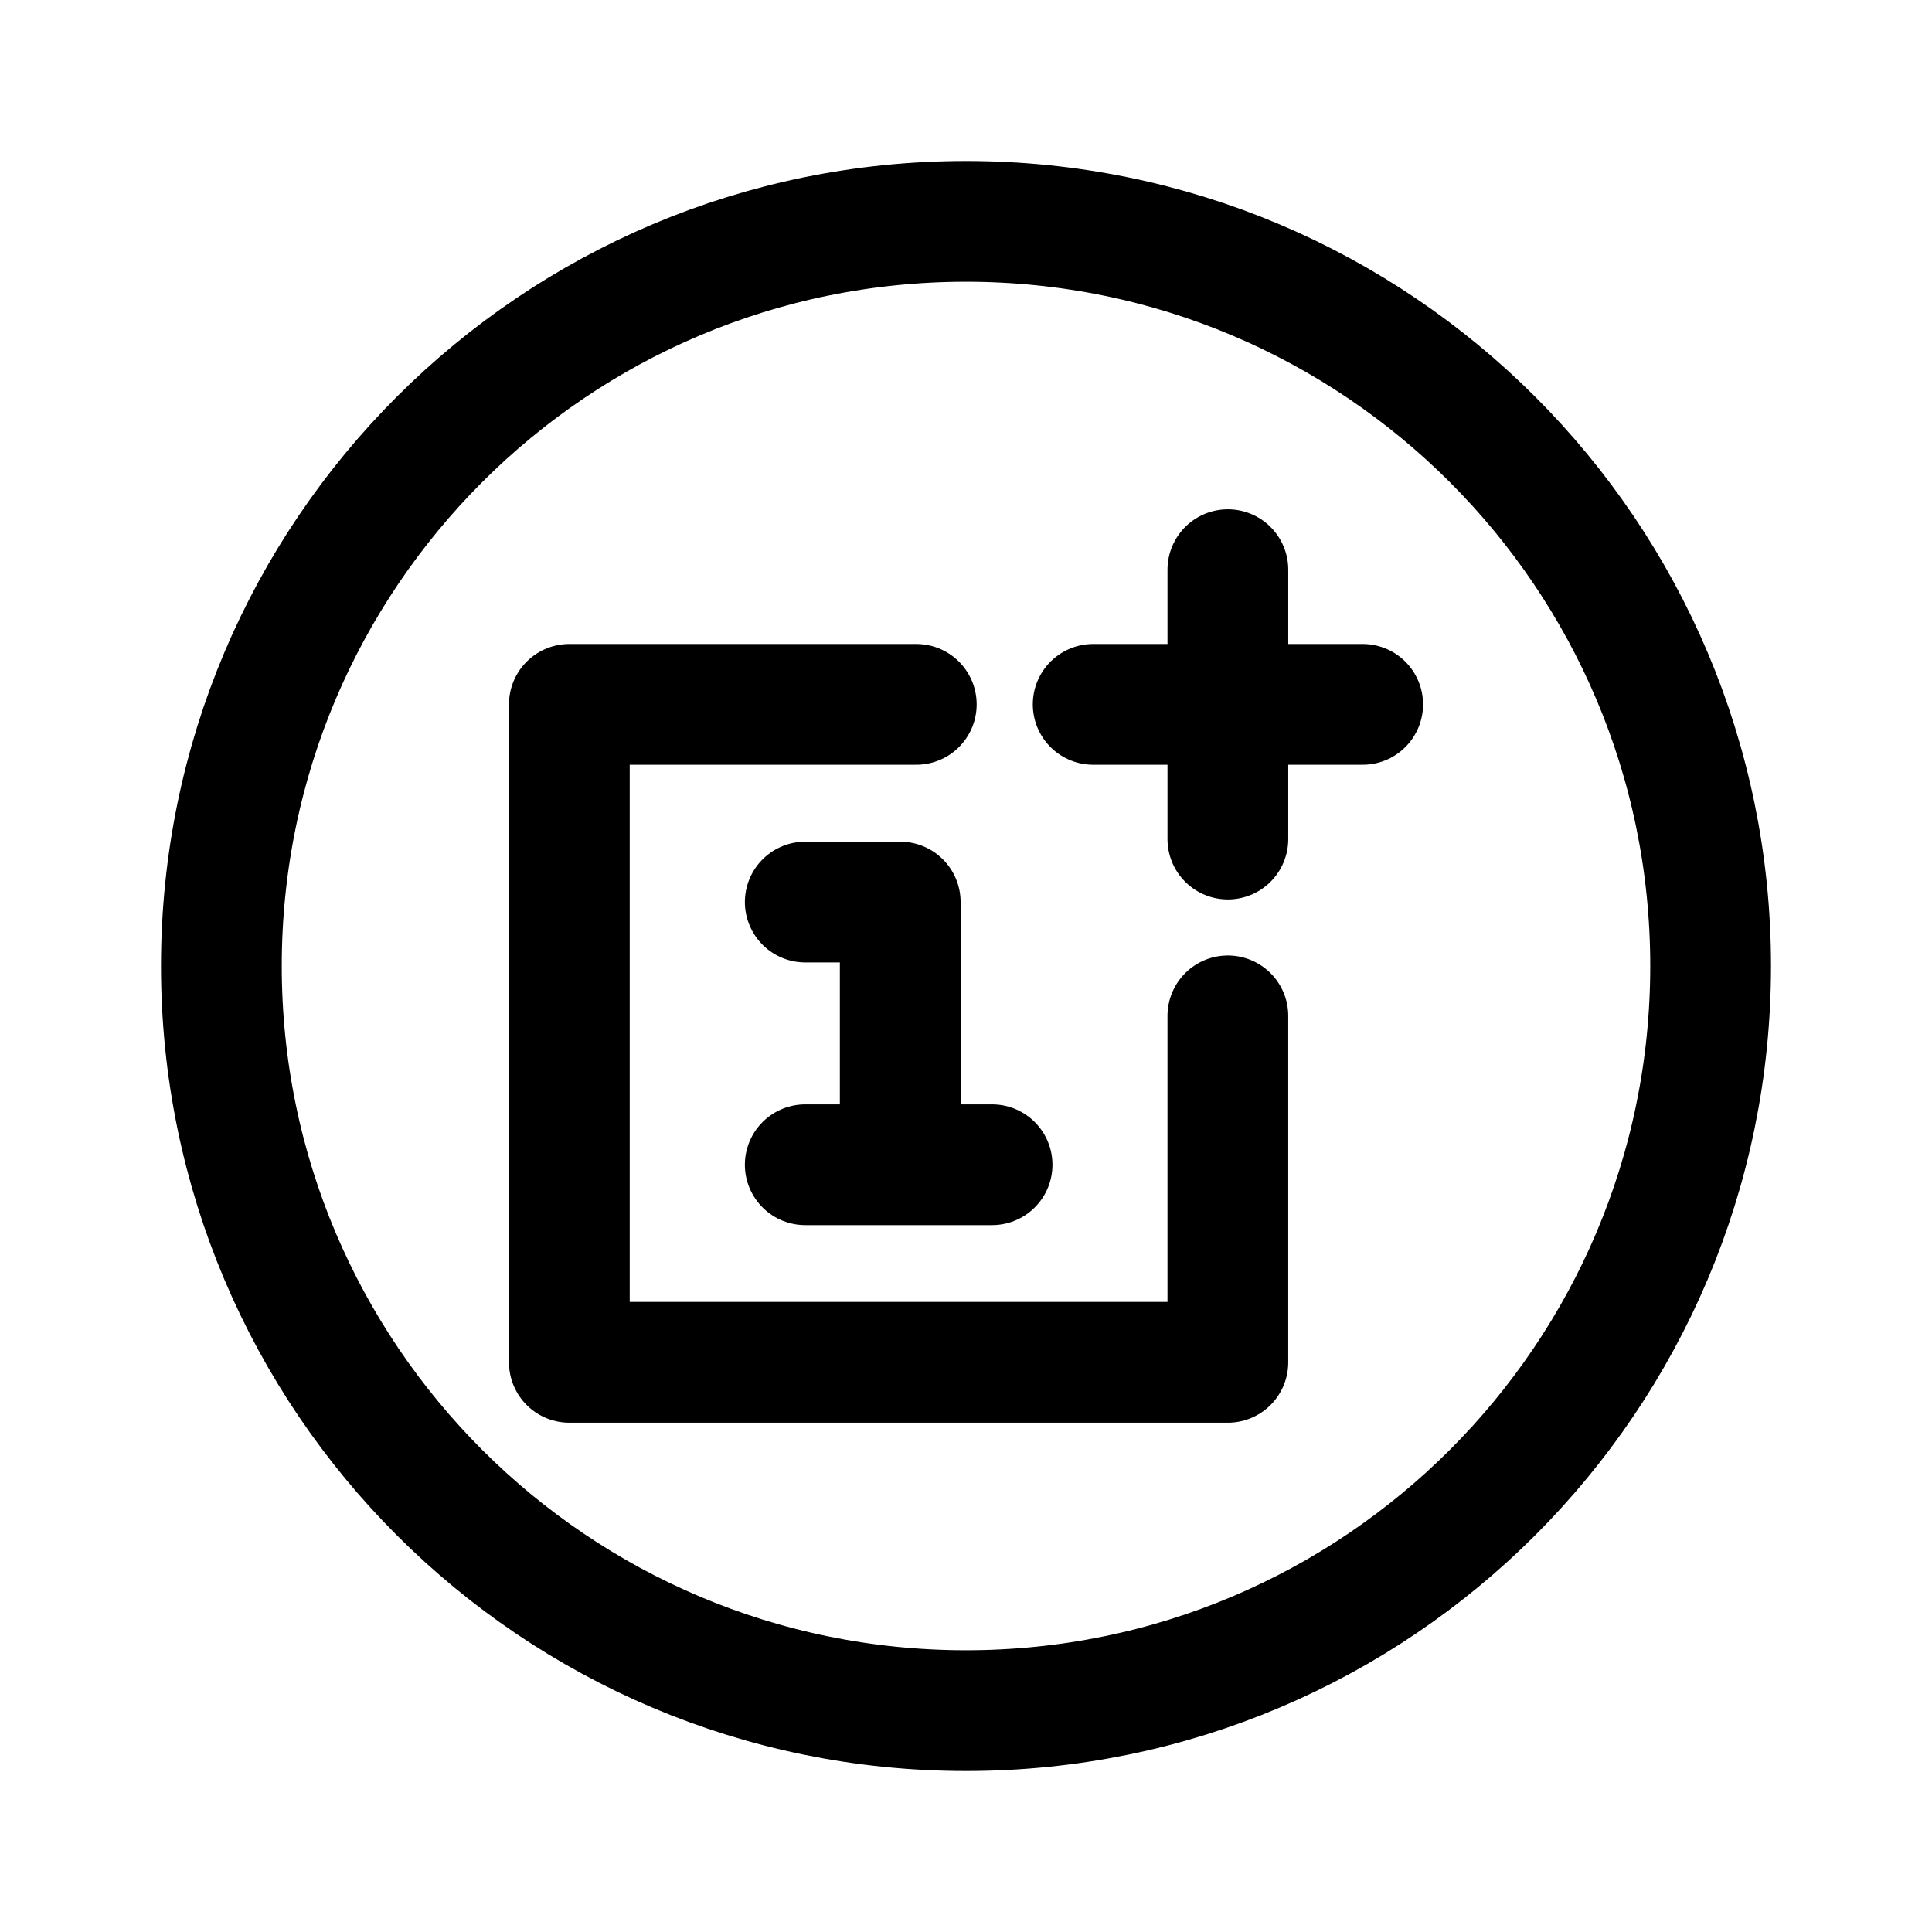
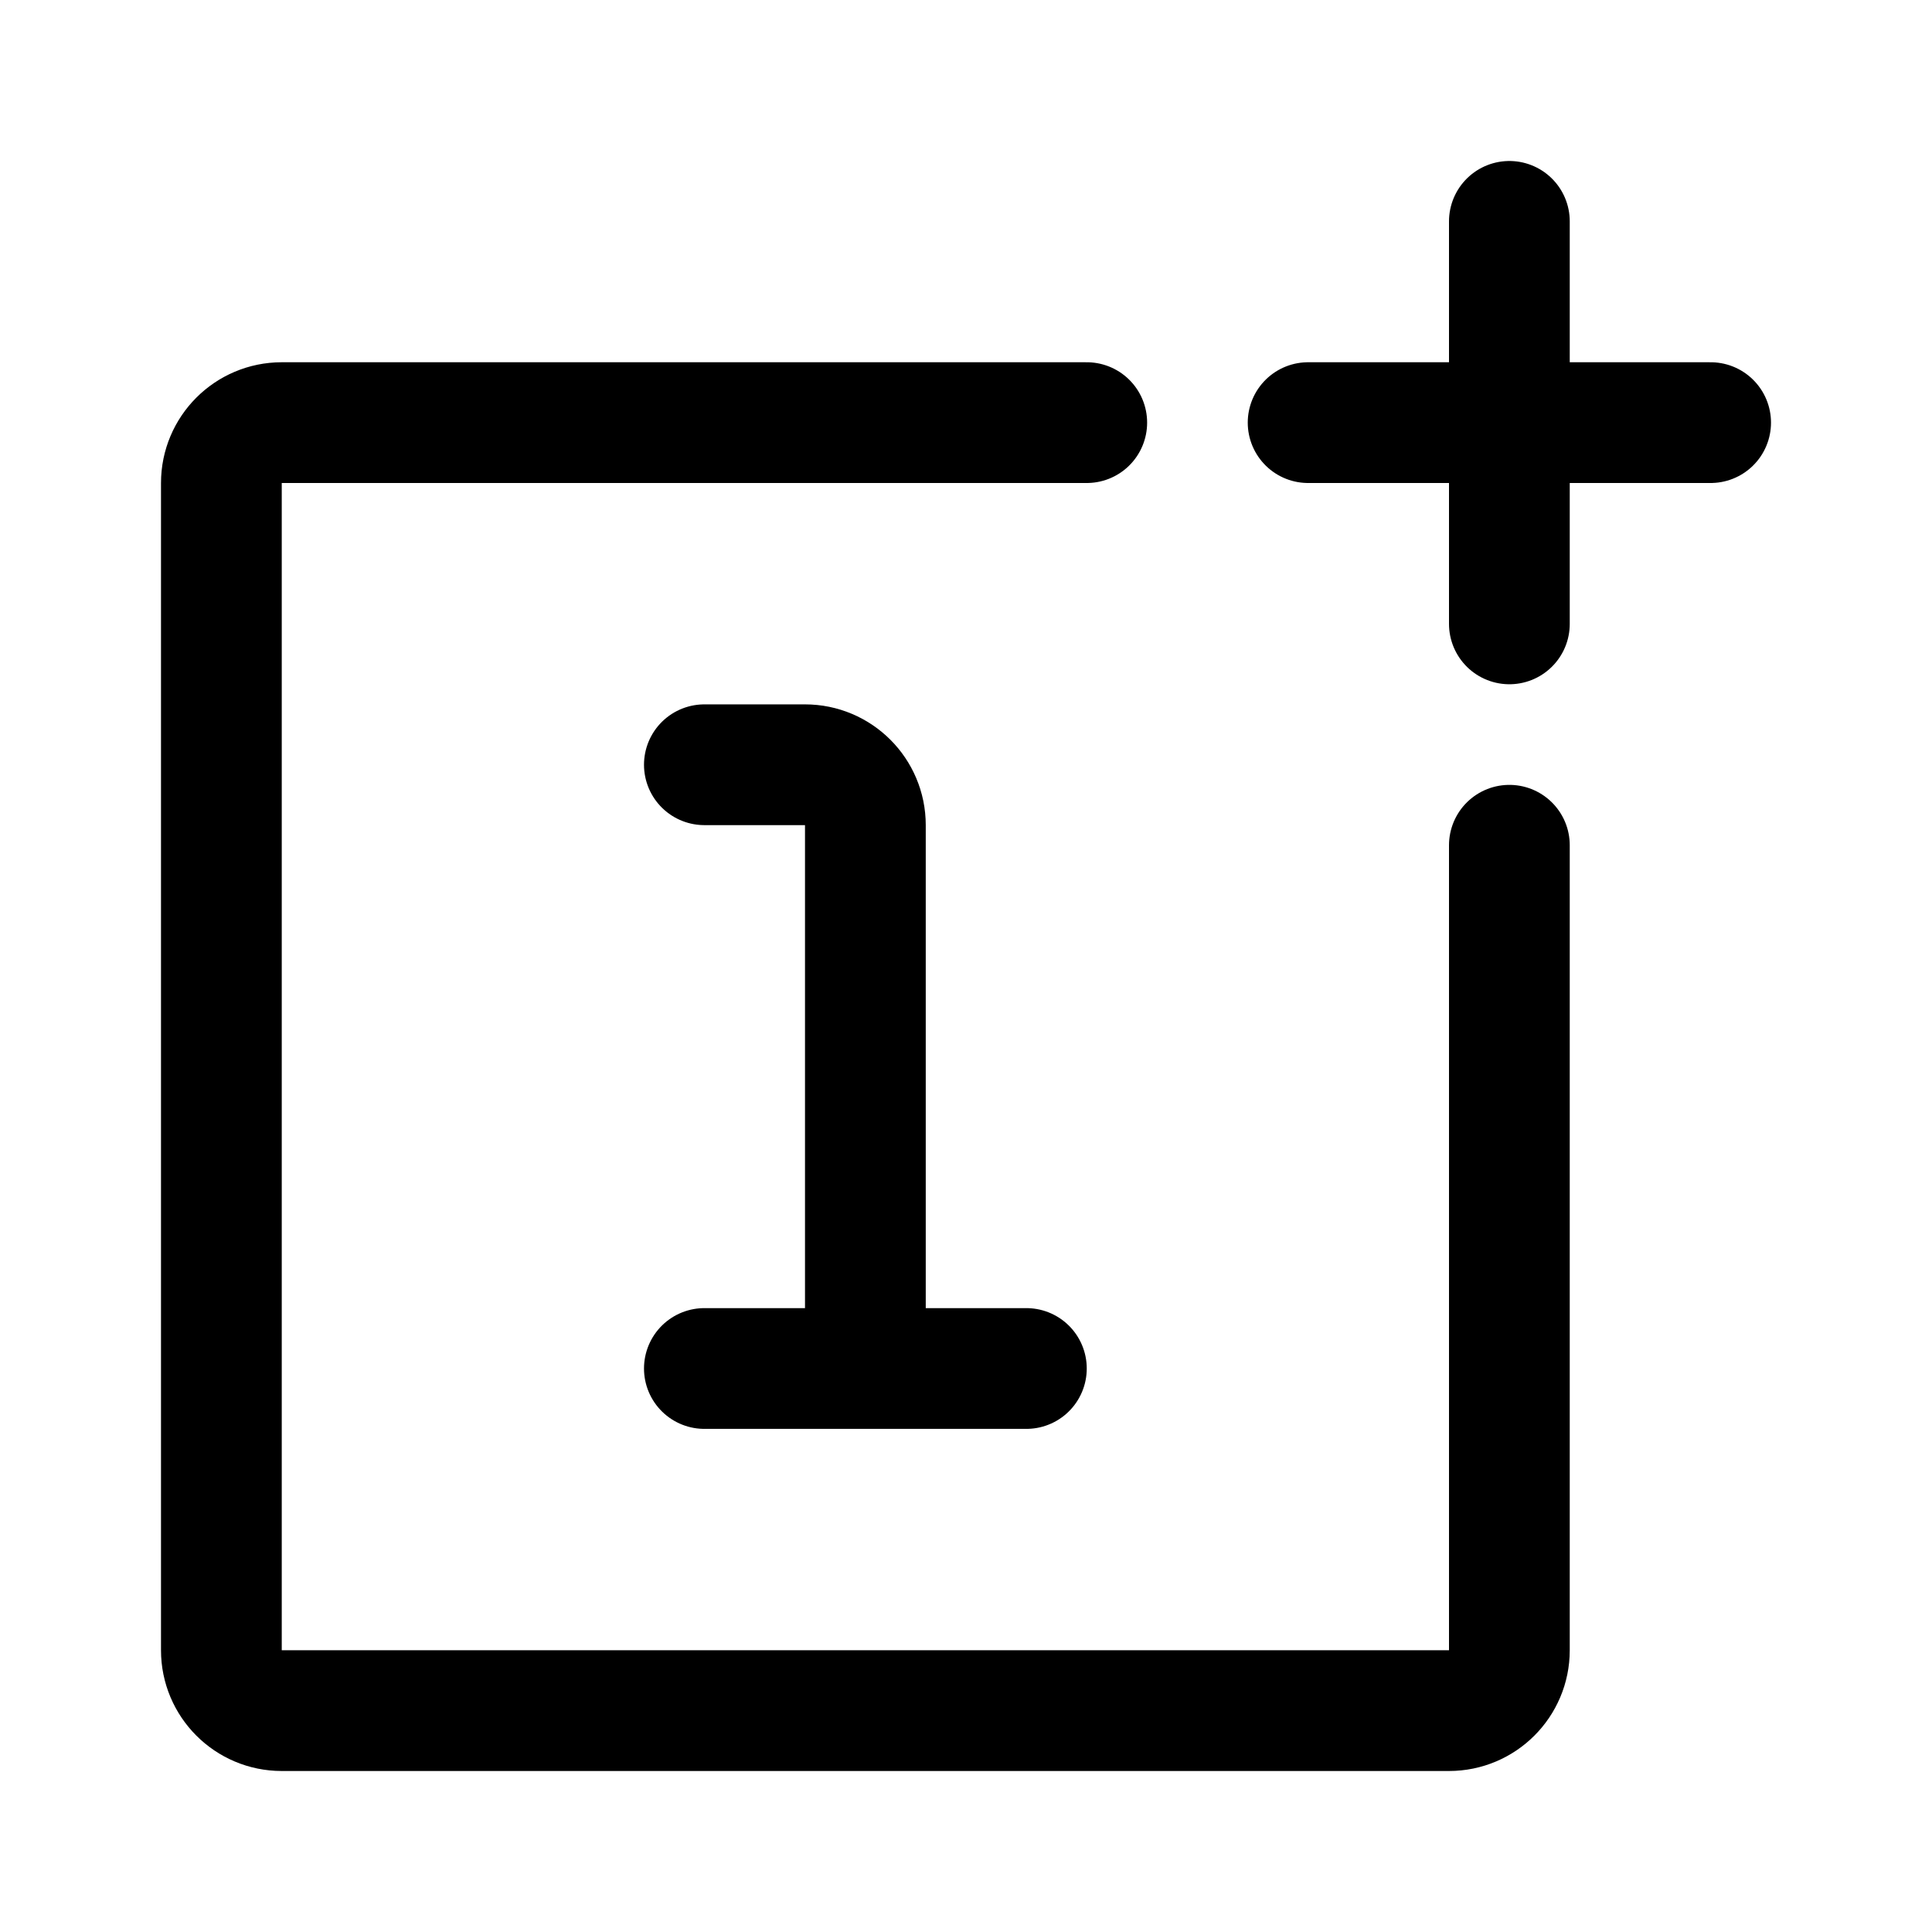
- <svg xmlns="http://www.w3.org/2000/svg" width="192" height="192" fill="none" stroke="#000" stroke-linecap="round" stroke-linejoin="round" stroke-width="12">
-   <circle cx="96" cy="96" r="74" />
-   <path d="M108.638 70h26.783m-13.398 30.955v34.43H56.58V70h34.48m30.964-13.386v26.772m-41.998 6.26h9.438v26.105m9.127 0H80.025" />
+ <svg xmlns="http://www.w3.org/2000/svg" width="192" height="192" fill="none">
+   <path d="M108 42H28a6 6 0 0 0-6 6v116a6 6 0 0 0 6 6h116a6 6 0 0 0 6-6V84m0-62v40m20-20h-40" stroke="#000" stroke-width="12" stroke-linecap="round" stroke-linejoin="round" />
+   <path d="M86 136V82a6 6 0 0 0-6-6H70m32 60H70" stroke="#000" stroke-width="12" stroke-linecap="round" stroke-linejoin="round" />
</svg>
